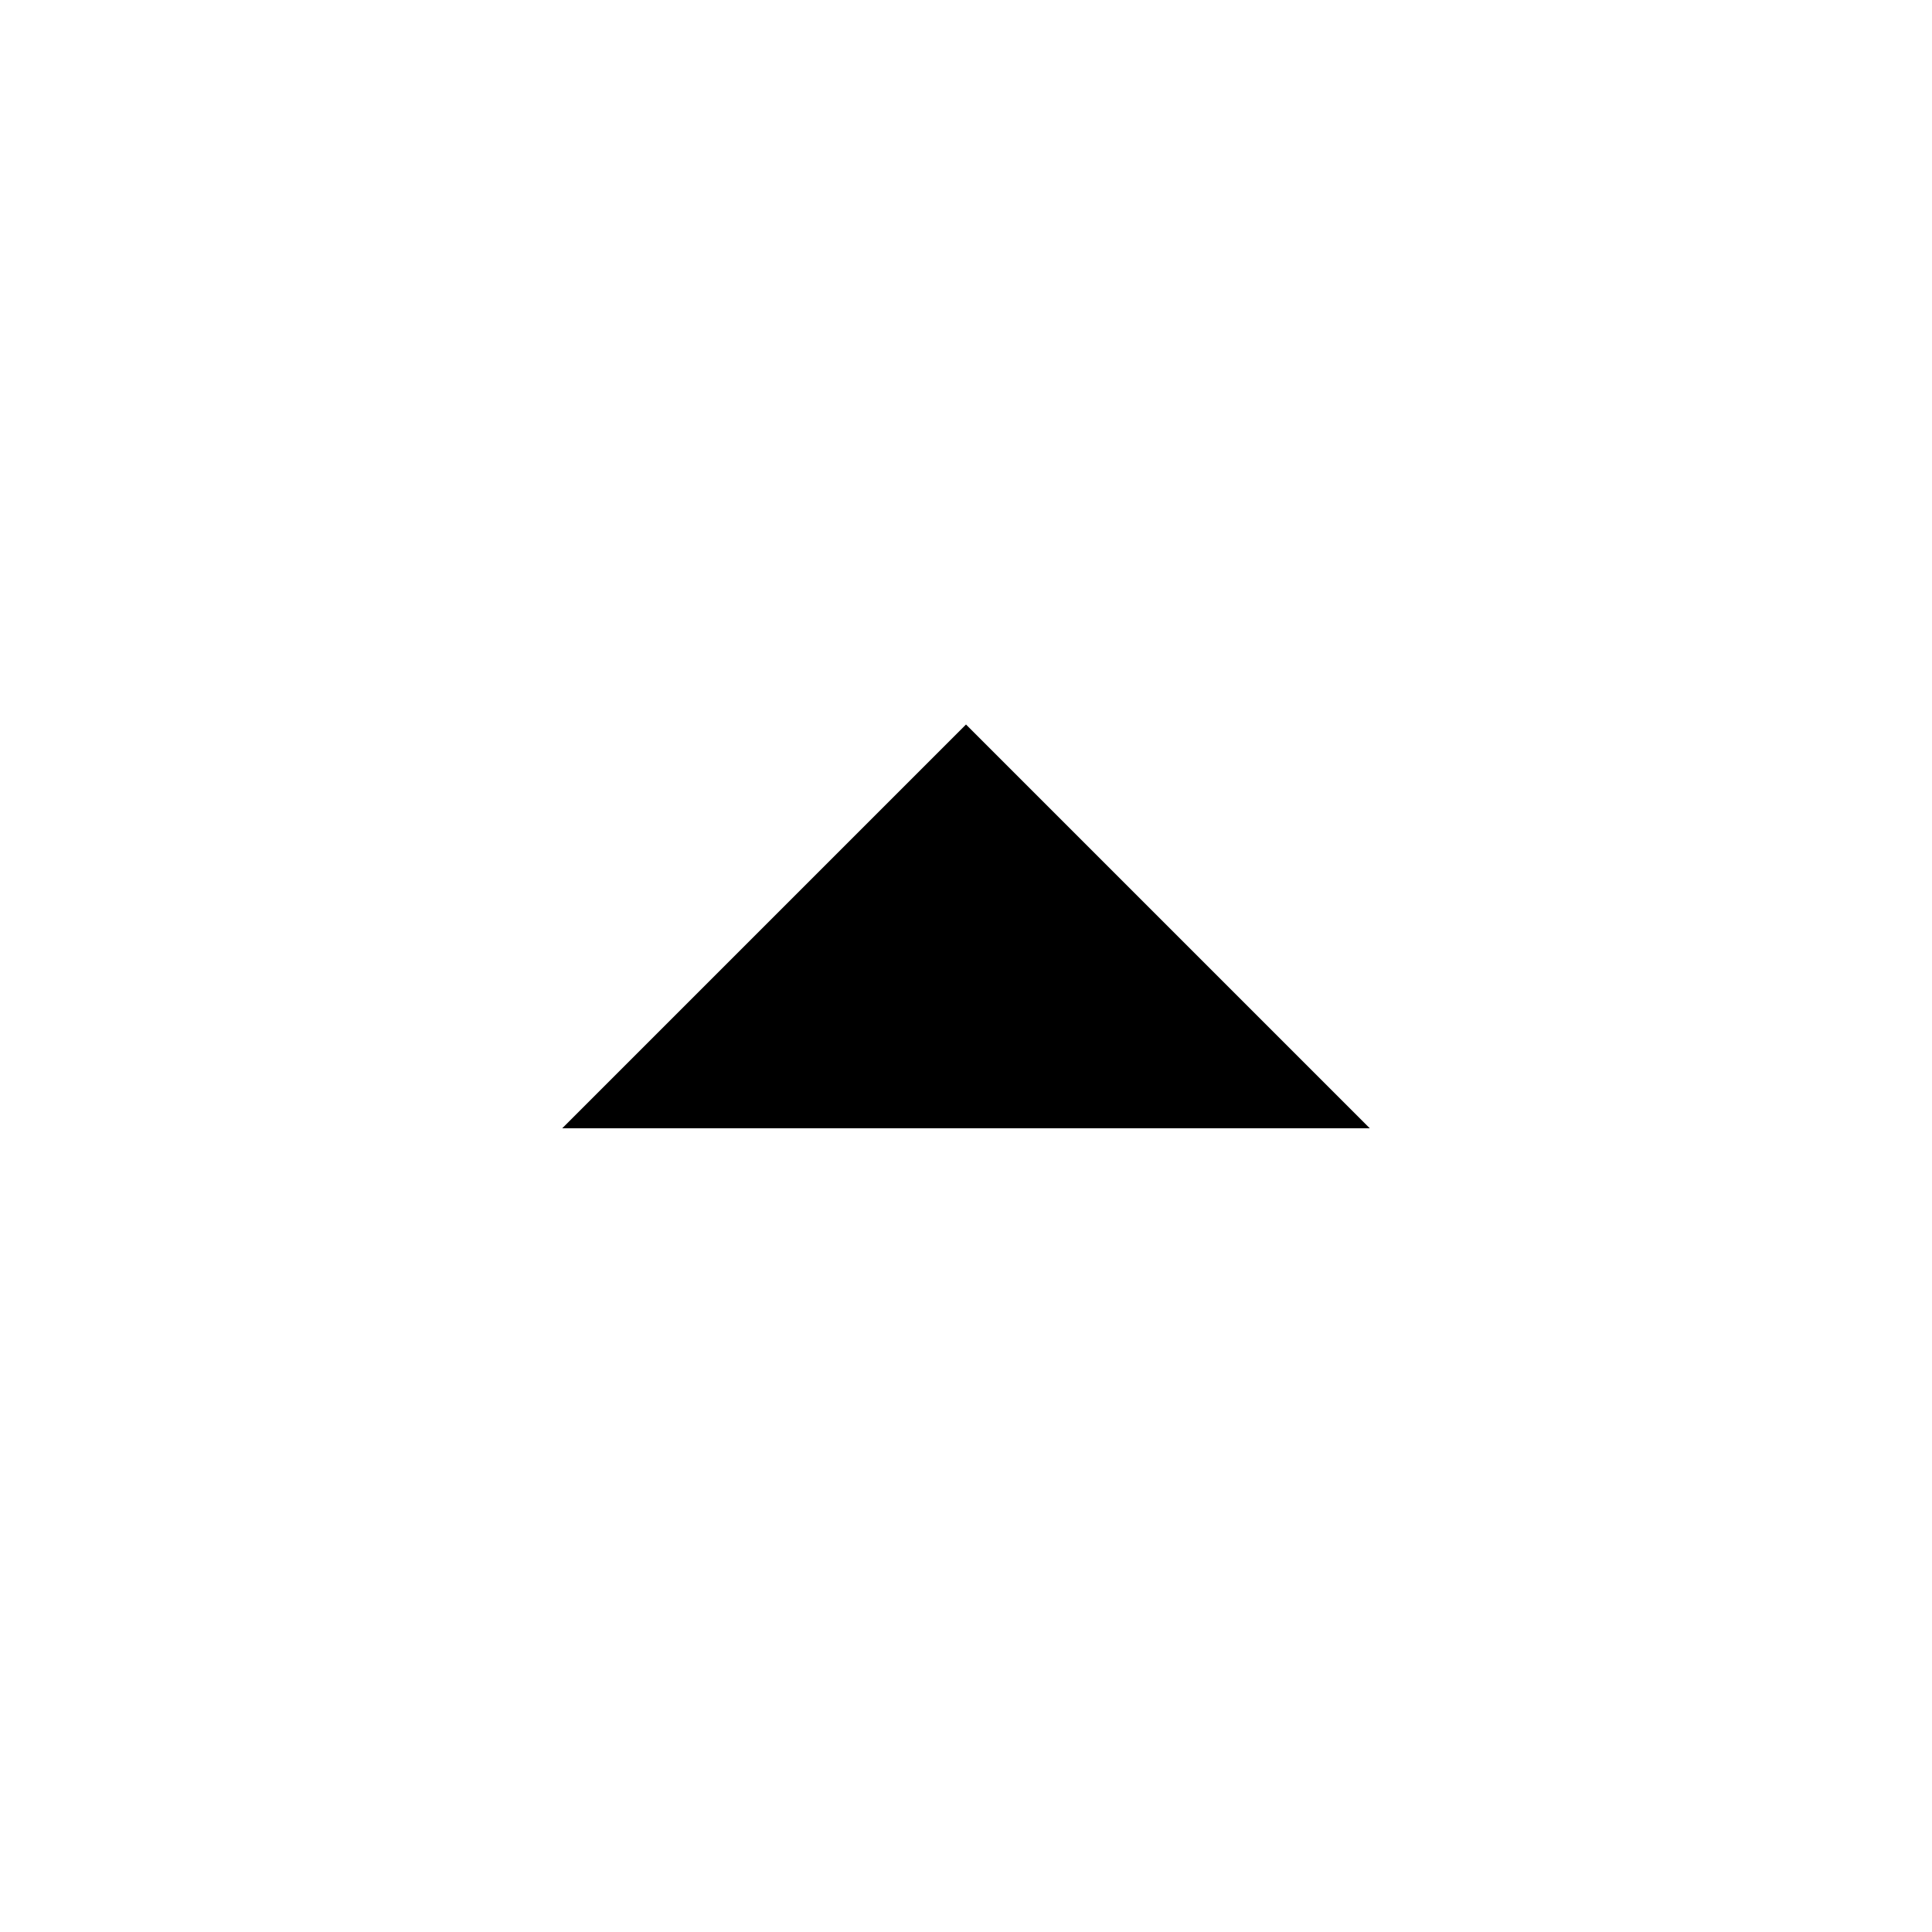
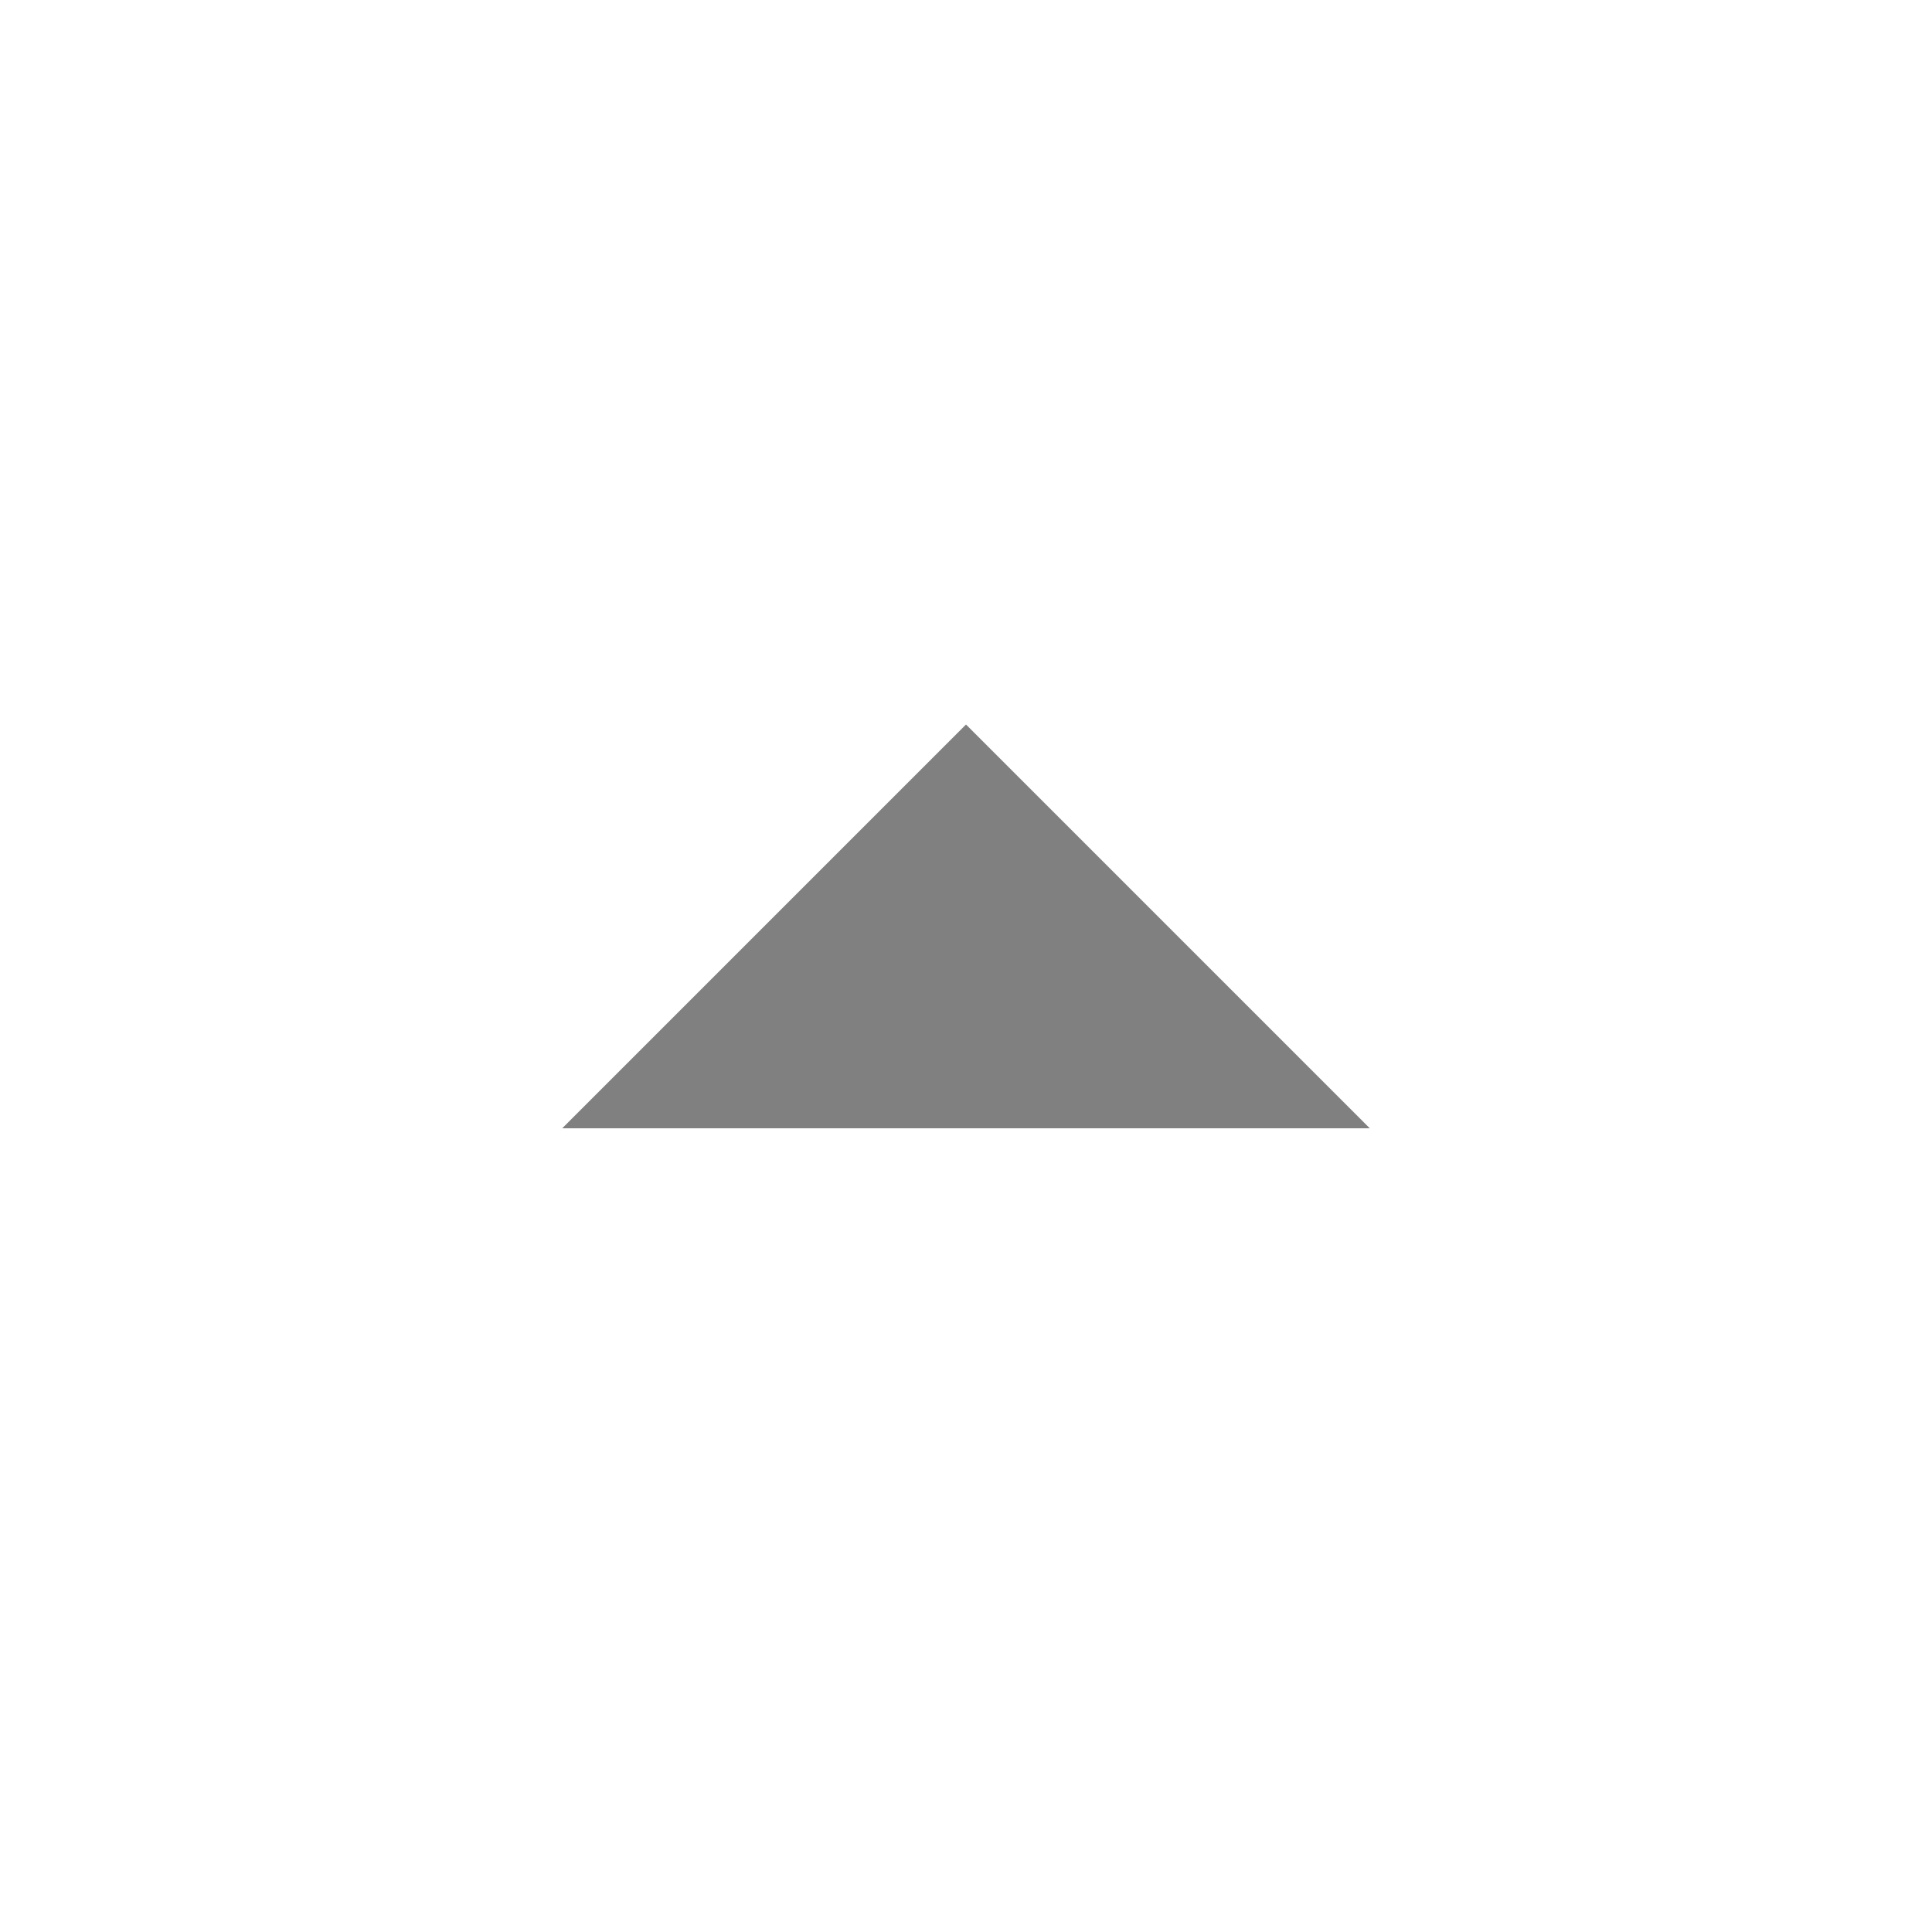
<svg xmlns="http://www.w3.org/2000/svg" version="1.1" width="24" height="24" viewBox="0 0 24 24">
-   <path d="M6.984 14.016l5.016-5.016 5.016 5.016h-10.031z" />
+   <path style="fill: gray;" d="M6.984 14.016l5.016-5.016 5.016 5.016h-10.031z" />
</svg>
